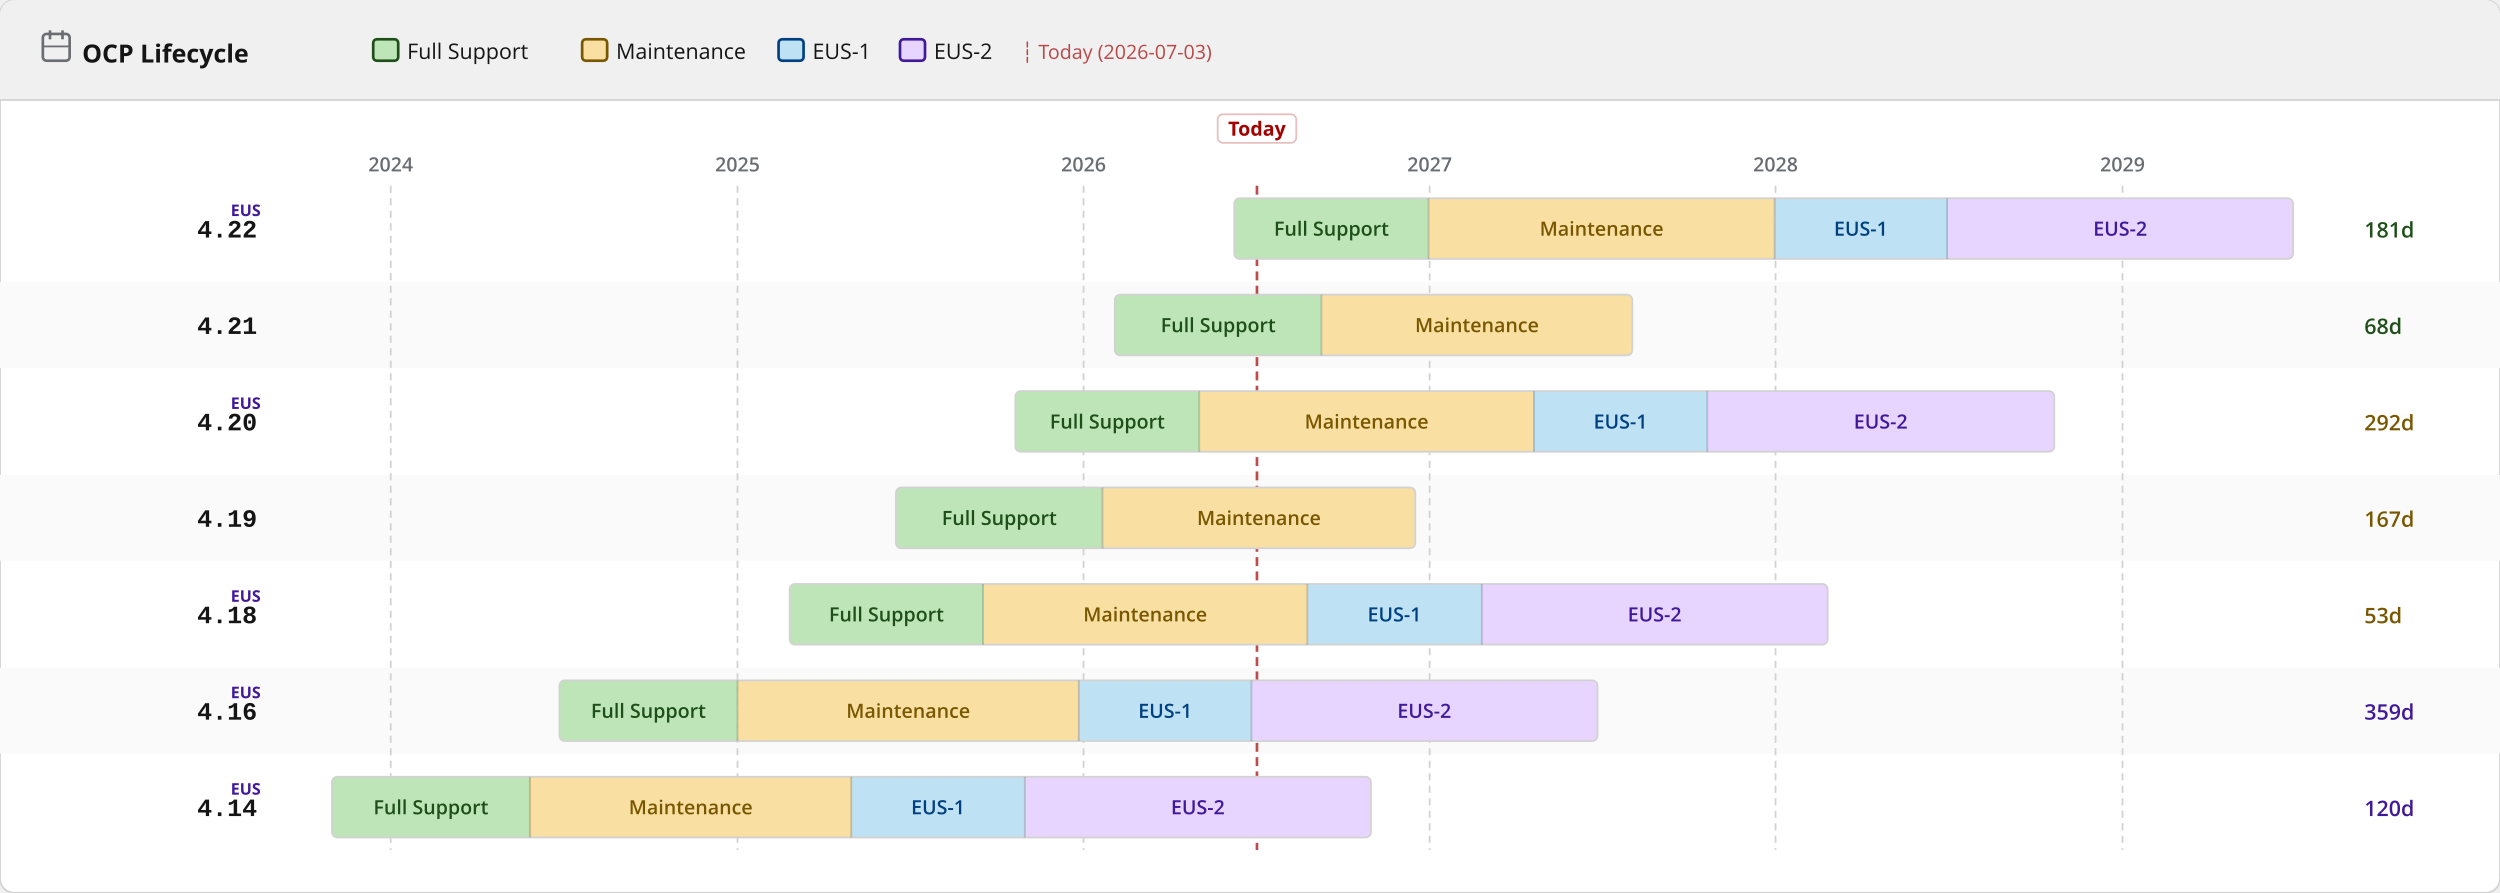
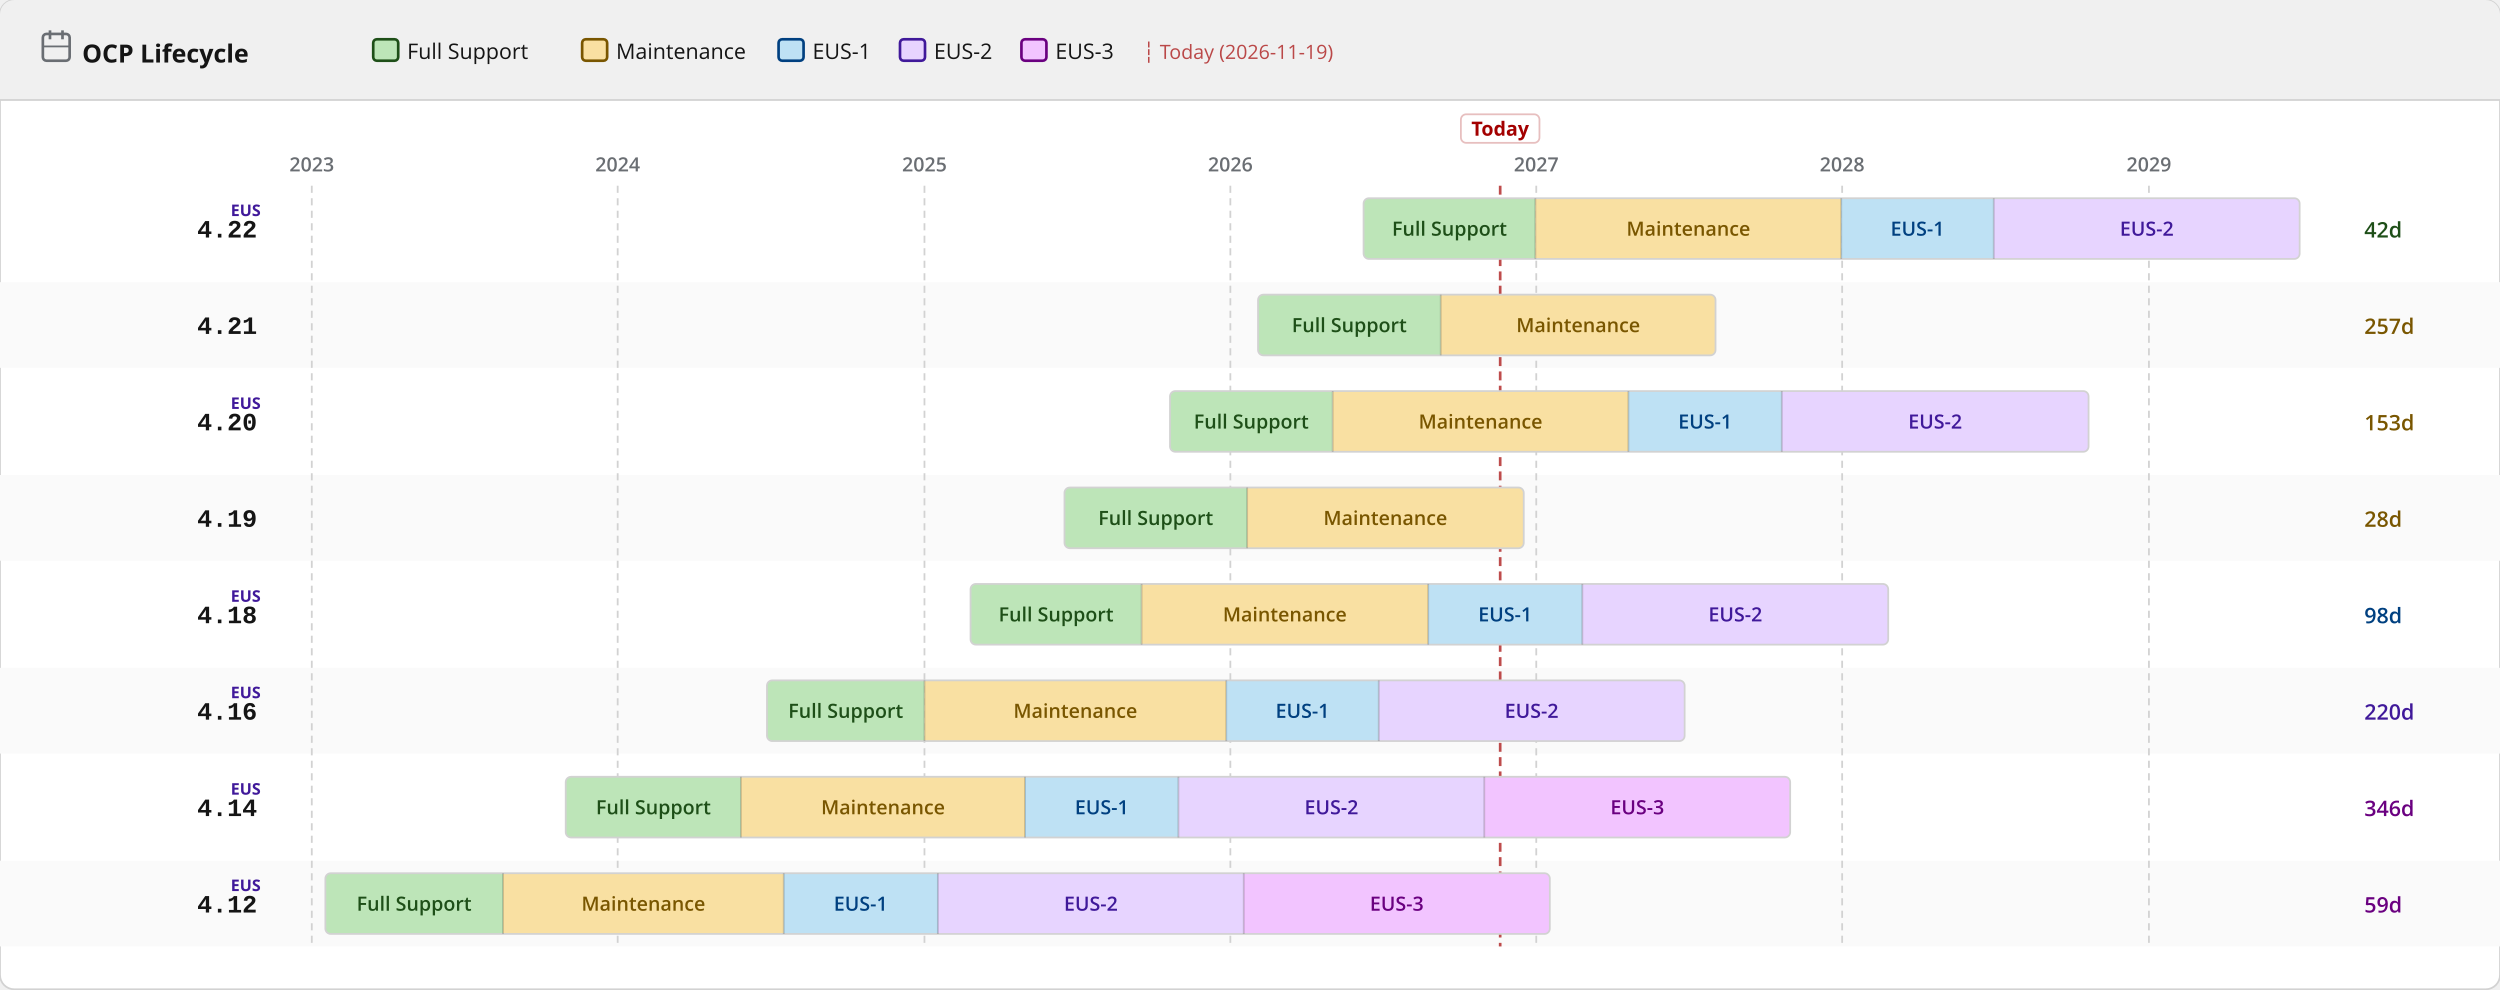
- <svg xmlns="http://www.w3.org/2000/svg" width="1400" height="500" viewBox="0 0 1400 500">
+ <svg xmlns="http://www.w3.org/2000/svg" width="1400" height="554" viewBox="0 0 1400 554">
  <defs>
    <pattern id="eol" patternUnits="userSpaceOnUse" width="6" height="6" patternTransform="rotate(135)">
      <line x1="0" y1="0" x2="0" y2="6" stroke="#a30000" stroke-width="2" opacity="0.25" />
    </pattern>
  </defs>
-   <rect width="1400" height="500" rx="8" fill="#ffffff" stroke="#d2d2d2" stroke-width="1" />
+   <rect width="1400" height="554" rx="8" fill="#ffffff" stroke="#d2d2d2" stroke-width="1" />
  <rect width="1400" height="56" rx="8" fill="#f0f0f0" />
  <rect y="48" width="1400" height="8" fill="#f0f0f0" />
  <line x1="0" y1="56" x2="1400" y2="56" stroke="#d2d2d2" stroke-width="1" />
  <text x="46" y="35" font-family="RedHatDisplay,RedHatText,'Red Hat Display','Red Hat Text','Open Sans',system-ui,sans-serif" font-size="14" font-weight="700" fill="#151515">OCP Lifecycle</text>
  <rect x="24" y="19" width="15" height="15" rx="2" fill="none" stroke="#6a6e73" stroke-width="1.5" />
  <line x1="28" y1="17" x2="28" y2="22" stroke="#6a6e73" stroke-width="1.5" />
  <line x1="35" y1="17" x2="35" y2="22" stroke="#6a6e73" stroke-width="1.5" />
  <line x1="24" y1="26" x2="39" y2="26" stroke="#6a6e73" stroke-width="1" />
  <rect x="209.0" y="22" width="14" height="12" rx="2" fill="#bde5b8" stroke="#1e4f18" stroke-width="1.5" />
  <text x="228.0" y="33" font-family="RedHatDisplay,RedHatText,'Red Hat Display','Red Hat Text','Open Sans',system-ui,sans-serif" font-size="12" fill="#151515">Full Support</text>
  <rect x="326.0" y="22" width="14" height="12" rx="2" fill="#f9e0a2" stroke="#795600" stroke-width="1.5" />
  <text x="345.0" y="33" font-family="RedHatDisplay,RedHatText,'Red Hat Display','Red Hat Text','Open Sans',system-ui,sans-serif" font-size="12" fill="#151515">Maintenance</text>
  <rect x="436.0" y="22" width="14" height="12" rx="2" fill="#bee1f4" stroke="#004080" stroke-width="1.5" />
  <text x="455.0" y="33" font-family="RedHatDisplay,RedHatText,'Red Hat Display','Red Hat Text','Open Sans',system-ui,sans-serif" font-size="12" fill="#151515">EUS-1</text>
  <rect x="504.0" y="22" width="14" height="12" rx="2" fill="#e7d4ff" stroke="#40199a" stroke-width="1.5" />
  <text x="523.0" y="33" font-family="RedHatDisplay,RedHatText,'Red Hat Display','Red Hat Text','Open Sans',system-ui,sans-serif" font-size="12" fill="#151515">EUS-2</text>
-   <text x="572.0" y="33" font-family="RedHatDisplay,RedHatText,'Red Hat Display','Red Hat Text','Open Sans',system-ui,sans-serif" font-size="11" fill="#a30000" opacity="0.7">┆ Today (2026-07-03)</text>
+   <rect x="572.0" y="22" width="14" height="12" rx="2" fill="#f2c4ff" stroke="#6a0080" stroke-width="1.5" />
+   <text x="591.0" y="33" font-family="RedHatDisplay,RedHatText,'Red Hat Display','Red Hat Text','Open Sans',system-ui,sans-serif" font-size="12" fill="#151515">EUS-3</text>
+   <text x="640.0" y="33" font-family="RedHatDisplay,RedHatText,'Red Hat Display','Red Hat Text','Open Sans',system-ui,sans-serif" font-size="11" fill="#a30000" opacity="0.7">┆ Today (2026-11-19)</text>
  <rect x="0" y="158" width="1400" height="48" fill="#fafafa" />
  <rect x="0" y="266" width="1400" height="48" fill="#fafafa" />
  <rect x="0" y="374" width="1400" height="48" fill="#fafafa" />
-   <line x1="218.8" y1="104" x2="218.8" y2="476" stroke="#d2d2d2" stroke-width="1" stroke-dasharray="4 3" />
-   <text x="218.8" y="96" text-anchor="middle" font-family="RedHatDisplay,RedHatText,'Red Hat Display','Red Hat Text','Open Sans',system-ui,sans-serif" font-size="11" font-weight="600" fill="#6a6e73">2024</text>
-   <line x1="413.0" y1="104" x2="413.0" y2="476" stroke="#d2d2d2" stroke-width="1" stroke-dasharray="4 3" />
-   <text x="413.0" y="96" text-anchor="middle" font-family="RedHatDisplay,RedHatText,'Red Hat Display','Red Hat Text','Open Sans',system-ui,sans-serif" font-size="11" font-weight="600" fill="#6a6e73">2025</text>
-   <line x1="606.8" y1="104" x2="606.8" y2="476" stroke="#d2d2d2" stroke-width="1" stroke-dasharray="4 3" />
-   <text x="606.8" y="96" text-anchor="middle" font-family="RedHatDisplay,RedHatText,'Red Hat Display','Red Hat Text','Open Sans',system-ui,sans-serif" font-size="11" font-weight="600" fill="#6a6e73">2026</text>
-   <line x1="800.6" y1="104" x2="800.6" y2="476" stroke="#d2d2d2" stroke-width="1" stroke-dasharray="4 3" />
-   <text x="800.6" y="96" text-anchor="middle" font-family="RedHatDisplay,RedHatText,'Red Hat Display','Red Hat Text','Open Sans',system-ui,sans-serif" font-size="11" font-weight="600" fill="#6a6e73">2027</text>
-   <line x1="994.3" y1="104" x2="994.3" y2="476" stroke="#d2d2d2" stroke-width="1" stroke-dasharray="4 3" />
-   <text x="994.3" y="96" text-anchor="middle" font-family="RedHatDisplay,RedHatText,'Red Hat Display','Red Hat Text','Open Sans',system-ui,sans-serif" font-size="11" font-weight="600" fill="#6a6e73">2028</text>
-   <line x1="1188.6" y1="104" x2="1188.6" y2="476" stroke="#d2d2d2" stroke-width="1" stroke-dasharray="4 3" />
-   <text x="1188.6" y="96" text-anchor="middle" font-family="RedHatDisplay,RedHatText,'Red Hat Display','Red Hat Text','Open Sans',system-ui,sans-serif" font-size="11" font-weight="600" fill="#6a6e73">2029</text>
-   <line x1="703.9" y1="104" x2="703.9" y2="476" stroke="#a30000" stroke-width="1.5" stroke-dasharray="5 3" opacity="0.7" />
-   <rect x="681.9" y="64" width="44" height="16" rx="3" fill="white" stroke="rgba(163,0,0,0.25)" stroke-width="1" />
-   <text x="703.9" y="76" text-anchor="middle" font-family="RedHatDisplay,RedHatText,'Red Hat Display','Red Hat Text','Open Sans',system-ui,sans-serif" font-size="11" font-weight="700" fill="#a30000">Today</text>
+   <rect x="0" y="482" width="1400" height="48" fill="#fafafa" />
+   <line x1="174.6" y1="104" x2="174.6" y2="530" stroke="#d2d2d2" stroke-width="1" stroke-dasharray="4 3" />
+   <text x="174.6" y="96" text-anchor="middle" font-family="RedHatDisplay,RedHatText,'Red Hat Display','Red Hat Text','Open Sans',system-ui,sans-serif" font-size="11" font-weight="600" fill="#6a6e73">2023</text>
+   <line x1="345.9" y1="104" x2="345.9" y2="530" stroke="#d2d2d2" stroke-width="1" stroke-dasharray="4 3" />
+   <text x="345.9" y="96" text-anchor="middle" font-family="RedHatDisplay,RedHatText,'Red Hat Display','Red Hat Text','Open Sans',system-ui,sans-serif" font-size="11" font-weight="600" fill="#6a6e73">2024</text>
+   <line x1="517.7" y1="104" x2="517.7" y2="530" stroke="#d2d2d2" stroke-width="1" stroke-dasharray="4 3" />
+   <text x="517.7" y="96" text-anchor="middle" font-family="RedHatDisplay,RedHatText,'Red Hat Display','Red Hat Text','Open Sans',system-ui,sans-serif" font-size="11" font-weight="600" fill="#6a6e73">2025</text>
+   <line x1="689.0" y1="104" x2="689.0" y2="530" stroke="#d2d2d2" stroke-width="1" stroke-dasharray="4 3" />
+   <text x="689.0" y="96" text-anchor="middle" font-family="RedHatDisplay,RedHatText,'Red Hat Display','Red Hat Text','Open Sans',system-ui,sans-serif" font-size="11" font-weight="600" fill="#6a6e73">2026</text>
+   <line x1="860.3" y1="104" x2="860.3" y2="530" stroke="#d2d2d2" stroke-width="1" stroke-dasharray="4 3" />
+   <text x="860.3" y="96" text-anchor="middle" font-family="RedHatDisplay,RedHatText,'Red Hat Display','Red Hat Text','Open Sans',system-ui,sans-serif" font-size="11" font-weight="600" fill="#6a6e73">2027</text>
+   <line x1="1031.6" y1="104" x2="1031.6" y2="530" stroke="#d2d2d2" stroke-width="1" stroke-dasharray="4 3" />
+   <text x="1031.6" y="96" text-anchor="middle" font-family="RedHatDisplay,RedHatText,'Red Hat Display','Red Hat Text','Open Sans',system-ui,sans-serif" font-size="11" font-weight="600" fill="#6a6e73">2028</text>
+   <line x1="1203.4" y1="104" x2="1203.4" y2="530" stroke="#d2d2d2" stroke-width="1" stroke-dasharray="4 3" />
+   <text x="1203.4" y="96" text-anchor="middle" font-family="RedHatDisplay,RedHatText,'Red Hat Display','Red Hat Text','Open Sans',system-ui,sans-serif" font-size="11" font-weight="600" fill="#6a6e73">2029</text>
+   <line x1="840.1" y1="104" x2="840.1" y2="530" stroke="#a30000" stroke-width="1.5" stroke-dasharray="5 3" opacity="0.7" />
+   <rect x="818.1" y="64" width="44" height="16" rx="3" fill="white" stroke="rgba(163,0,0,0.25)" stroke-width="1" />
+   <text x="840.1" y="76" text-anchor="middle" font-family="RedHatDisplay,RedHatText,'Red Hat Display','Red Hat Text','Open Sans',system-ui,sans-serif" font-size="11" font-weight="700" fill="#a30000">Today</text>
  <text x="144" y="133.0" text-anchor="end" font-family="RedHatMono,'Red Hat Mono','Courier New',monospace" font-size="14" font-weight="700" fill="#151515">4.22</text>
  <text x="146" y="121.0" text-anchor="end" font-family="RedHatDisplay,RedHatText,'Red Hat Display','Red Hat Text','Open Sans',system-ui,sans-serif" font-size="9" font-weight="700" fill="#40199a">EUS</text>
  <clipPath id="c0">
-     <rect x="691.2" y="111.0" width="592.9" height="34" rx="3" />
+     <rect x="763.6" y="111.0" width="524.2" height="34" rx="3" />
  </clipPath>
  <g clip-path="url(#c0)">
-     <rect x="691.2" y="111.0" width="108.8" height="34" fill="#bde5b8" />
-     <text x="745.6" y="132.0" text-anchor="middle" font-family="RedHatDisplay,RedHatText,'Red Hat Display','Red Hat Text','Open Sans',system-ui,sans-serif" font-size="11" font-weight="600" fill="#1e4f18">Full Support</text>
-     <rect x="800.0" y="111.0" width="193.8" height="34" fill="#f9e0a2" />
-     <text x="896.9" y="132.0" text-anchor="middle" font-family="RedHatDisplay,RedHatText,'Red Hat Display','Red Hat Text','Open Sans',system-ui,sans-serif" font-size="11" font-weight="600" fill="#795600">Maintenance</text>
-     <rect x="993.8" y="111.0" width="96.6" height="34" fill="#bee1f4" />
-     <text x="1042.1" y="132.0" text-anchor="middle" font-family="RedHatDisplay,RedHatText,'Red Hat Display','Red Hat Text','Open Sans',system-ui,sans-serif" font-size="11" font-weight="600" fill="#004080">EUS-1</text>
-     <rect x="1090.4" y="111.0" width="193.8" height="34" fill="#e7d4ff" />
-     <text x="1187.3" y="132.0" text-anchor="middle" font-family="RedHatDisplay,RedHatText,'Red Hat Display','Red Hat Text','Open Sans',system-ui,sans-serif" font-size="11" font-weight="600" fill="#40199a">EUS-2</text>
-   </g>
-   <rect x="691.2" y="111.0" width="592.9" height="34" rx="3" fill="none" stroke="#d2d2d2" stroke-width="1" />
-   <line x1="800.0" y1="111.0" x2="800.0" y2="145.0" stroke="rgba(0,0,0,0.18)" stroke-width="1" />
-   <line x1="993.8" y1="111.0" x2="993.8" y2="145.0" stroke="rgba(0,0,0,0.18)" stroke-width="1" />
-   <line x1="1090.4" y1="111.0" x2="1090.4" y2="145.0" stroke="rgba(0,0,0,0.18)" stroke-width="1" />
-   <text x="1324" y="133.0" font-family="RedHatDisplay,RedHatText,'Red Hat Display','Red Hat Text','Open Sans',system-ui,sans-serif" font-size="12" font-weight="600" fill="#1e4f18">181d</text>
+     <rect x="763.6" y="111.0" width="96.2" height="34" fill="#bde5b8" />
+     <text x="811.7" y="132.0" text-anchor="middle" font-family="RedHatDisplay,RedHatText,'Red Hat Display','Red Hat Text','Open Sans',system-ui,sans-serif" font-size="11" font-weight="600" fill="#1e4f18">Full Support</text>
+     <rect x="859.8" y="111.0" width="171.3" height="34" fill="#f9e0a2" />
+     <text x="945.5" y="132.0" text-anchor="middle" font-family="RedHatDisplay,RedHatText,'Red Hat Display','Red Hat Text','Open Sans',system-ui,sans-serif" font-size="11" font-weight="600" fill="#795600">Maintenance</text>
+     <rect x="1031.1" y="111.0" width="85.4" height="34" fill="#bee1f4" />
+     <text x="1073.8" y="132.0" text-anchor="middle" font-family="RedHatDisplay,RedHatText,'Red Hat Display','Red Hat Text','Open Sans',system-ui,sans-serif" font-size="11" font-weight="600" fill="#004080">EUS-1</text>
+     <rect x="1116.5" y="111.0" width="171.3" height="34" fill="#e7d4ff" />
+     <text x="1202.2" y="132.0" text-anchor="middle" font-family="RedHatDisplay,RedHatText,'Red Hat Display','Red Hat Text','Open Sans',system-ui,sans-serif" font-size="11" font-weight="600" fill="#40199a">EUS-2</text>
+   </g>
+   <rect x="763.6" y="111.0" width="524.2" height="34" rx="3" fill="none" stroke="#d2d2d2" stroke-width="1" />
+   <line x1="859.8" y1="111.0" x2="859.8" y2="145.0" stroke="rgba(0,0,0,0.18)" stroke-width="1" />
+   <line x1="1031.1" y1="111.0" x2="1031.1" y2="145.0" stroke="rgba(0,0,0,0.18)" stroke-width="1" />
+   <line x1="1116.5" y1="111.0" x2="1116.5" y2="145.0" stroke="rgba(0,0,0,0.18)" stroke-width="1" />
+   <text x="1324" y="133.0" font-family="RedHatDisplay,RedHatText,'Red Hat Display','Red Hat Text','Open Sans',system-ui,sans-serif" font-size="12" font-weight="600" fill="#1e4f18">42d</text>
  <text x="144" y="187.0" text-anchor="end" font-family="RedHatMono,'Red Hat Mono','Courier New',monospace" font-size="14" font-weight="700" fill="#151515">4.21</text>
  <clipPath id="c1">
-     <rect x="624.3" y="165.0" width="289.8" height="34" rx="3" />
+     <rect x="704.5" y="165.0" width="256.2" height="34" rx="3" />
  </clipPath>
  <g clip-path="url(#c1)">
-     <rect x="624.3" y="165.0" width="115.7" height="34" fill="#bde5b8" />
-     <text x="682.2" y="186.0" text-anchor="middle" font-family="RedHatDisplay,RedHatText,'Red Hat Display','Red Hat Text','Open Sans',system-ui,sans-serif" font-size="11" font-weight="600" fill="#1e4f18">Full Support</text>
-     <rect x="740.0" y="165.0" width="174.1" height="34" fill="#f9e0a2" />
-     <text x="827.1" y="186.0" text-anchor="middle" font-family="RedHatDisplay,RedHatText,'Red Hat Display','Red Hat Text','Open Sans',system-ui,sans-serif" font-size="11" font-weight="600" fill="#795600">Maintenance</text>
-   </g>
-   <rect x="624.3" y="165.0" width="289.8" height="34" rx="3" fill="none" stroke="#d2d2d2" stroke-width="1" />
-   <line x1="740.0" y1="165.0" x2="740.0" y2="199.0" stroke="rgba(0,0,0,0.18)" stroke-width="1" />
-   <text x="1324" y="187.0" font-family="RedHatDisplay,RedHatText,'Red Hat Display','Red Hat Text','Open Sans',system-ui,sans-serif" font-size="12" font-weight="600" fill="#1e4f18">68d</text>
+     <rect x="704.5" y="165.0" width="102.3" height="34" fill="#bde5b8" />
+     <text x="755.6" y="186.0" text-anchor="middle" font-family="RedHatDisplay,RedHatText,'Red Hat Display','Red Hat Text','Open Sans',system-ui,sans-serif" font-size="11" font-weight="600" fill="#1e4f18">Full Support</text>
+     <rect x="806.8" y="165.0" width="153.9" height="34" fill="#f9e0a2" />
+     <text x="883.8" y="186.0" text-anchor="middle" font-family="RedHatDisplay,RedHatText,'Red Hat Display','Red Hat Text','Open Sans',system-ui,sans-serif" font-size="11" font-weight="600" fill="#795600">Maintenance</text>
+   </g>
+   <rect x="704.5" y="165.0" width="256.2" height="34" rx="3" fill="none" stroke="#d2d2d2" stroke-width="1" />
+   <line x1="806.8" y1="165.0" x2="806.8" y2="199.0" stroke="rgba(0,0,0,0.18)" stroke-width="1" />
+   <text x="1324" y="187.0" font-family="RedHatDisplay,RedHatText,'Red Hat Display','Red Hat Text','Open Sans',system-ui,sans-serif" font-size="12" font-weight="600" fill="#795600">257d</text>
  <text x="144" y="241.0" text-anchor="end" font-family="RedHatMono,'Red Hat Mono','Courier New',monospace" font-size="14" font-weight="700" fill="#151515">4.20</text>
  <text x="146" y="229.0" text-anchor="end" font-family="RedHatDisplay,RedHatText,'Red Hat Display','Red Hat Text','Open Sans',system-ui,sans-serif" font-size="9" font-weight="700" fill="#40199a">EUS</text>
  <clipPath id="c2">
-     <rect x="568.6" y="219.0" width="581.8" height="34" rx="3" />
+     <rect x="655.2" y="219.0" width="514.4" height="34" rx="3" />
  </clipPath>
  <g clip-path="url(#c2)">
-     <rect x="568.6" y="219.0" width="103.0" height="34" fill="#bde5b8" />
-     <text x="620.1" y="240.0" text-anchor="middle" font-family="RedHatDisplay,RedHatText,'Red Hat Display','Red Hat Text','Open Sans',system-ui,sans-serif" font-size="11" font-weight="600" fill="#1e4f18">Full Support</text>
-     <rect x="671.6" y="219.0" width="187.4" height="34" fill="#f9e0a2" />
-     <text x="765.3" y="240.0" text-anchor="middle" font-family="RedHatDisplay,RedHatText,'Red Hat Display','Red Hat Text','Open Sans',system-ui,sans-serif" font-size="11" font-weight="600" fill="#795600">Maintenance</text>
-     <rect x="859.0" y="219.0" width="97.1" height="34" fill="#bee1f4" />
-     <text x="907.5" y="240.0" text-anchor="middle" font-family="RedHatDisplay,RedHatText,'Red Hat Display','Red Hat Text','Open Sans',system-ui,sans-serif" font-size="11" font-weight="600" fill="#004080">EUS-1</text>
-     <rect x="956.1" y="219.0" width="194.3" height="34" fill="#e7d4ff" />
-     <text x="1053.2" y="240.0" text-anchor="middle" font-family="RedHatDisplay,RedHatText,'Red Hat Display','Red Hat Text','Open Sans',system-ui,sans-serif" font-size="11" font-weight="600" fill="#40199a">EUS-2</text>
-   </g>
-   <rect x="568.6" y="219.0" width="581.8" height="34" rx="3" fill="none" stroke="#d2d2d2" stroke-width="1" />
-   <line x1="671.6" y1="219.0" x2="671.6" y2="253.0" stroke="rgba(0,0,0,0.18)" stroke-width="1" />
-   <line x1="859.0" y1="219.0" x2="859.0" y2="253.0" stroke="rgba(0,0,0,0.18)" stroke-width="1" />
-   <line x1="956.1" y1="219.0" x2="956.1" y2="253.0" stroke="rgba(0,0,0,0.18)" stroke-width="1" />
-   <text x="1324" y="241.0" font-family="RedHatDisplay,RedHatText,'Red Hat Display','Red Hat Text','Open Sans',system-ui,sans-serif" font-size="12" font-weight="600" fill="#795600">292d</text>
+     <rect x="655.2" y="219.0" width="91.0" height="34" fill="#bde5b8" />
+     <text x="700.7" y="240.0" text-anchor="middle" font-family="RedHatDisplay,RedHatText,'Red Hat Display','Red Hat Text','Open Sans',system-ui,sans-serif" font-size="11" font-weight="600" fill="#1e4f18">Full Support</text>
+     <rect x="746.3" y="219.0" width="165.7" height="34" fill="#f9e0a2" />
+     <text x="829.1" y="240.0" text-anchor="middle" font-family="RedHatDisplay,RedHatText,'Red Hat Display','Red Hat Text','Open Sans',system-ui,sans-serif" font-size="11" font-weight="600" fill="#795600">Maintenance</text>
+     <rect x="911.9" y="219.0" width="85.9" height="34" fill="#bee1f4" />
+     <text x="954.9" y="240.0" text-anchor="middle" font-family="RedHatDisplay,RedHatText,'Red Hat Display','Red Hat Text','Open Sans',system-ui,sans-serif" font-size="11" font-weight="600" fill="#004080">EUS-1</text>
+     <rect x="997.8" y="219.0" width="171.8" height="34" fill="#e7d4ff" />
+     <text x="1083.7" y="240.0" text-anchor="middle" font-family="RedHatDisplay,RedHatText,'Red Hat Display','Red Hat Text','Open Sans',system-ui,sans-serif" font-size="11" font-weight="600" fill="#40199a">EUS-2</text>
+   </g>
+   <rect x="655.2" y="219.0" width="514.4" height="34" rx="3" fill="none" stroke="#d2d2d2" stroke-width="1" />
+   <line x1="746.3" y1="219.0" x2="746.3" y2="253.0" stroke="rgba(0,0,0,0.18)" stroke-width="1" />
+   <line x1="911.9" y1="219.0" x2="911.9" y2="253.0" stroke="rgba(0,0,0,0.18)" stroke-width="1" />
+   <line x1="997.8" y1="219.0" x2="997.8" y2="253.0" stroke="rgba(0,0,0,0.18)" stroke-width="1" />
+   <text x="1324" y="241.0" font-family="RedHatDisplay,RedHatText,'Red Hat Display','Red Hat Text','Open Sans',system-ui,sans-serif" font-size="12" font-weight="600" fill="#795600">153d</text>
  <text x="144" y="295.0" text-anchor="end" font-family="RedHatMono,'Red Hat Mono','Courier New',monospace" font-size="14" font-weight="700" fill="#151515">4.19</text>
  <clipPath id="c3">
-     <rect x="501.7" y="273.0" width="290.9" height="34" rx="3" />
+     <rect x="596.1" y="273.0" width="257.2" height="34" rx="3" />
  </clipPath>
  <g clip-path="url(#c3)">
-     <rect x="501.7" y="273.0" width="115.7" height="34" fill="#bde5b8" />
-     <text x="559.6" y="294.0" text-anchor="middle" font-family="RedHatDisplay,RedHatText,'Red Hat Display','Red Hat Text','Open Sans',system-ui,sans-serif" font-size="11" font-weight="600" fill="#1e4f18">Full Support</text>
-     <rect x="617.4" y="273.0" width="175.2" height="34" fill="#f9e0a2" />
-     <text x="705.0" y="294.0" text-anchor="middle" font-family="RedHatDisplay,RedHatText,'Red Hat Display','Red Hat Text','Open Sans',system-ui,sans-serif" font-size="11" font-weight="600" fill="#795600">Maintenance</text>
-   </g>
-   <rect x="501.7" y="273.0" width="290.9" height="34" rx="3" fill="none" stroke="#d2d2d2" stroke-width="1" />
-   <line x1="617.4" y1="273.0" x2="617.4" y2="307.0" stroke="rgba(0,0,0,0.18)" stroke-width="1" />
-   <text x="1324" y="295.0" font-family="RedHatDisplay,RedHatText,'Red Hat Display','Red Hat Text','Open Sans',system-ui,sans-serif" font-size="12" font-weight="600" fill="#795600">167d</text>
+     <rect x="596.1" y="273.0" width="102.3" height="34" fill="#bde5b8" />
+     <text x="647.2" y="294.0" text-anchor="middle" font-family="RedHatDisplay,RedHatText,'Red Hat Display','Red Hat Text','Open Sans',system-ui,sans-serif" font-size="11" font-weight="600" fill="#1e4f18">Full Support</text>
+     <rect x="698.4" y="273.0" width="154.9" height="34" fill="#f9e0a2" />
+     <text x="775.8" y="294.0" text-anchor="middle" font-family="RedHatDisplay,RedHatText,'Red Hat Display','Red Hat Text','Open Sans',system-ui,sans-serif" font-size="11" font-weight="600" fill="#795600">Maintenance</text>
+   </g>
+   <rect x="596.1" y="273.0" width="257.2" height="34" rx="3" fill="none" stroke="#d2d2d2" stroke-width="1" />
+   <line x1="698.4" y1="273.0" x2="698.4" y2="307.0" stroke="rgba(0,0,0,0.18)" stroke-width="1" />
+   <text x="1324" y="295.0" font-family="RedHatDisplay,RedHatText,'Red Hat Display','Red Hat Text','Open Sans',system-ui,sans-serif" font-size="12" font-weight="600" fill="#795600">28d</text>
  <text x="144" y="349.0" text-anchor="end" font-family="RedHatMono,'Red Hat Mono','Courier New',monospace" font-size="14" font-weight="700" fill="#151515">4.18</text>
  <text x="146" y="337.0" text-anchor="end" font-family="RedHatDisplay,RedHatText,'Red Hat Display','Red Hat Text','Open Sans',system-ui,sans-serif" font-size="9" font-weight="700" fill="#40199a">EUS</text>
  <clipPath id="c4">
-     <rect x="442.2" y="327.0" width="581.3" height="34" rx="3" />
+     <rect x="543.5" y="327.0" width="513.9" height="34" rx="3" />
  </clipPath>
  <g clip-path="url(#c4)">
-     <rect x="442.2" y="327.0" width="108.3" height="34" fill="#bde5b8" />
-     <text x="496.4" y="348.0" text-anchor="middle" font-family="RedHatDisplay,RedHatText,'Red Hat Display','Red Hat Text','Open Sans',system-ui,sans-serif" font-size="11" font-weight="600" fill="#1e4f18">Full Support</text>
-     <rect x="550.5" y="327.0" width="181.5" height="34" fill="#f9e0a2" />
-     <text x="641.3" y="348.0" text-anchor="middle" font-family="RedHatDisplay,RedHatText,'Red Hat Display','Red Hat Text','Open Sans',system-ui,sans-serif" font-size="11" font-weight="600" fill="#795600">Maintenance</text>
-     <rect x="732.1" y="327.0" width="97.7" height="34" fill="#bee1f4" />
-     <text x="780.9" y="348.0" text-anchor="middle" font-family="RedHatDisplay,RedHatText,'Red Hat Display','Red Hat Text','Open Sans',system-ui,sans-serif" font-size="11" font-weight="600" fill="#004080">EUS-1</text>
-     <rect x="829.8" y="327.0" width="193.8" height="34" fill="#e7d4ff" />
-     <text x="926.6" y="348.0" text-anchor="middle" font-family="RedHatDisplay,RedHatText,'Red Hat Display','Red Hat Text','Open Sans',system-ui,sans-serif" font-size="11" font-weight="600" fill="#40199a">EUS-2</text>
-   </g>
-   <rect x="442.2" y="327.0" width="581.3" height="34" rx="3" fill="none" stroke="#d2d2d2" stroke-width="1" />
-   <line x1="550.5" y1="327.0" x2="550.5" y2="361.0" stroke="rgba(0,0,0,0.18)" stroke-width="1" />
-   <line x1="732.1" y1="327.0" x2="732.1" y2="361.0" stroke="rgba(0,0,0,0.18)" stroke-width="1" />
-   <line x1="829.8" y1="327.0" x2="829.8" y2="361.0" stroke="rgba(0,0,0,0.18)" stroke-width="1" />
-   <text x="1324" y="349.0" font-family="RedHatDisplay,RedHatText,'Red Hat Display','Red Hat Text','Open Sans',system-ui,sans-serif" font-size="12" font-weight="600" fill="#795600">53d</text>
+     <rect x="543.5" y="327.0" width="95.7" height="34" fill="#bde5b8" />
+     <text x="591.4" y="348.0" text-anchor="middle" font-family="RedHatDisplay,RedHatText,'Red Hat Display','Red Hat Text','Open Sans',system-ui,sans-serif" font-size="11" font-weight="600" fill="#1e4f18">Full Support</text>
+     <rect x="639.3" y="327.0" width="160.5" height="34" fill="#f9e0a2" />
+     <text x="719.5" y="348.0" text-anchor="middle" font-family="RedHatDisplay,RedHatText,'Red Hat Display','Red Hat Text','Open Sans',system-ui,sans-serif" font-size="11" font-weight="600" fill="#795600">Maintenance</text>
+     <rect x="799.8" y="327.0" width="86.4" height="34" fill="#bee1f4" />
+     <text x="842.9" y="348.0" text-anchor="middle" font-family="RedHatDisplay,RedHatText,'Red Hat Display','Red Hat Text','Open Sans',system-ui,sans-serif" font-size="11" font-weight="600" fill="#004080">EUS-1</text>
+     <rect x="886.1" y="327.0" width="171.3" height="34" fill="#e7d4ff" />
+     <text x="971.8" y="348.0" text-anchor="middle" font-family="RedHatDisplay,RedHatText,'Red Hat Display','Red Hat Text','Open Sans',system-ui,sans-serif" font-size="11" font-weight="600" fill="#40199a">EUS-2</text>
+   </g>
+   <rect x="543.5" y="327.0" width="513.9" height="34" rx="3" fill="none" stroke="#d2d2d2" stroke-width="1" />
+   <line x1="639.3" y1="327.0" x2="639.3" y2="361.0" stroke="rgba(0,0,0,0.18)" stroke-width="1" />
+   <line x1="799.8" y1="327.0" x2="799.8" y2="361.0" stroke="rgba(0,0,0,0.18)" stroke-width="1" />
+   <line x1="886.1" y1="327.0" x2="886.1" y2="361.0" stroke="rgba(0,0,0,0.18)" stroke-width="1" />
+   <text x="1324" y="349.0" font-family="RedHatDisplay,RedHatText,'Red Hat Display','Red Hat Text','Open Sans',system-ui,sans-serif" font-size="12" font-weight="600" fill="#004080">98d</text>
  <text x="144" y="403.0" text-anchor="end" font-family="RedHatMono,'Red Hat Mono','Courier New',monospace" font-size="14" font-weight="700" fill="#151515">4.16</text>
  <text x="146" y="391.0" text-anchor="end" font-family="RedHatDisplay,RedHatText,'Red Hat Display','Red Hat Text','Open Sans',system-ui,sans-serif" font-size="9" font-weight="700" fill="#40199a">EUS</text>
  <clipPath id="c5">
-     <rect x="313.3" y="381.0" width="581.3" height="34" rx="3" />
+     <rect x="429.5" y="381.0" width="513.9" height="34" rx="3" />
  </clipPath>
  <g clip-path="url(#c5)">
-     <rect x="313.3" y="381.0" width="99.8" height="34" fill="#bde5b8" />
-     <text x="363.1" y="402.0" text-anchor="middle" font-family="RedHatDisplay,RedHatText,'Red Hat Display','Red Hat Text','Open Sans',system-ui,sans-serif" font-size="11" font-weight="600" fill="#1e4f18">Full Support</text>
-     <rect x="413.0" y="381.0" width="191.1" height="34" fill="#f9e0a2" />
-     <text x="508.6" y="402.0" text-anchor="middle" font-family="RedHatDisplay,RedHatText,'Red Hat Display','Red Hat Text','Open Sans',system-ui,sans-serif" font-size="11" font-weight="600" fill="#795600">Maintenance</text>
-     <rect x="604.1" y="381.0" width="96.6" height="34" fill="#bee1f4" />
-     <text x="652.5" y="402.0" text-anchor="middle" font-family="RedHatDisplay,RedHatText,'Red Hat Display','Red Hat Text','Open Sans',system-ui,sans-serif" font-size="11" font-weight="600" fill="#004080">EUS-1</text>
-     <rect x="700.8" y="381.0" width="193.8" height="34" fill="#e7d4ff" />
-     <text x="797.6" y="402.0" text-anchor="middle" font-family="RedHatDisplay,RedHatText,'Red Hat Display','Red Hat Text','Open Sans',system-ui,sans-serif" font-size="11" font-weight="600" fill="#40199a">EUS-2</text>
-   </g>
-   <rect x="313.3" y="381.0" width="581.3" height="34" rx="3" fill="none" stroke="#d2d2d2" stroke-width="1" />
-   <line x1="413.0" y1="381.0" x2="413.0" y2="415.0" stroke="rgba(0,0,0,0.18)" stroke-width="1" />
-   <line x1="604.1" y1="381.0" x2="604.1" y2="415.0" stroke="rgba(0,0,0,0.18)" stroke-width="1" />
-   <line x1="700.8" y1="381.0" x2="700.8" y2="415.0" stroke="rgba(0,0,0,0.18)" stroke-width="1" />
-   <text x="1324" y="403.0" font-family="RedHatDisplay,RedHatText,'Red Hat Display','Red Hat Text','Open Sans',system-ui,sans-serif" font-size="12" font-weight="600" fill="#40199a">359d</text>
+     <rect x="429.5" y="381.0" width="88.2" height="34" fill="#bde5b8" />
+     <text x="473.6" y="402.0" text-anchor="middle" font-family="RedHatDisplay,RedHatText,'Red Hat Display','Red Hat Text','Open Sans',system-ui,sans-serif" font-size="11" font-weight="600" fill="#1e4f18">Full Support</text>
+     <rect x="517.7" y="381.0" width="168.9" height="34" fill="#f9e0a2" />
+     <text x="602.2" y="402.0" text-anchor="middle" font-family="RedHatDisplay,RedHatText,'Red Hat Display','Red Hat Text','Open Sans',system-ui,sans-serif" font-size="11" font-weight="600" fill="#795600">Maintenance</text>
+     <rect x="686.7" y="381.0" width="85.4" height="34" fill="#bee1f4" />
+     <text x="729.4" y="402.0" text-anchor="middle" font-family="RedHatDisplay,RedHatText,'Red Hat Display','Red Hat Text','Open Sans',system-ui,sans-serif" font-size="11" font-weight="600" fill="#004080">EUS-1</text>
+     <rect x="772.1" y="381.0" width="171.3" height="34" fill="#e7d4ff" />
+     <text x="857.7" y="402.0" text-anchor="middle" font-family="RedHatDisplay,RedHatText,'Red Hat Display','Red Hat Text','Open Sans',system-ui,sans-serif" font-size="11" font-weight="600" fill="#40199a">EUS-2</text>
+   </g>
+   <rect x="429.5" y="381.0" width="513.9" height="34" rx="3" fill="none" stroke="#d2d2d2" stroke-width="1" />
+   <line x1="517.7" y1="381.0" x2="517.7" y2="415.0" stroke="rgba(0,0,0,0.18)" stroke-width="1" />
+   <line x1="686.7" y1="381.0" x2="686.7" y2="415.0" stroke="rgba(0,0,0,0.18)" stroke-width="1" />
+   <line x1="772.1" y1="381.0" x2="772.1" y2="415.0" stroke="rgba(0,0,0,0.18)" stroke-width="1" />
+   <text x="1324" y="403.0" font-family="RedHatDisplay,RedHatText,'Red Hat Display','Red Hat Text','Open Sans',system-ui,sans-serif" font-size="12" font-weight="600" fill="#40199a">220d</text>
  <text x="144" y="457.0" text-anchor="end" font-family="RedHatMono,'Red Hat Mono','Courier New',monospace" font-size="14" font-weight="700" fill="#151515">4.14</text>
  <text x="146" y="445.0" text-anchor="end" font-family="RedHatDisplay,RedHatText,'Red Hat Display','Red Hat Text','Open Sans',system-ui,sans-serif" font-size="9" font-weight="700" fill="#40199a">EUS</text>
  <clipPath id="c6">
-     <rect x="185.9" y="435.0" width="581.8" height="34" rx="3" />
+     <rect x="316.8" y="435.0" width="685.7" height="34" rx="3" />
  </clipPath>
  <g clip-path="url(#c6)">
-     <rect x="185.9" y="435.0" width="110.9" height="34" fill="#bde5b8" />
-     <text x="241.3" y="456.0" text-anchor="middle" font-family="RedHatDisplay,RedHatText,'Red Hat Display','Red Hat Text','Open Sans',system-ui,sans-serif" font-size="11" font-weight="600" fill="#1e4f18">Full Support</text>
-     <rect x="296.8" y="435.0" width="180.0" height="34" fill="#f9e0a2" />
-     <text x="386.8" y="456.0" text-anchor="middle" font-family="RedHatDisplay,RedHatText,'Red Hat Display','Red Hat Text','Open Sans',system-ui,sans-serif" font-size="11" font-weight="600" fill="#795600">Maintenance</text>
-     <rect x="476.7" y="435.0" width="97.1" height="34" fill="#bee1f4" />
-     <text x="525.3" y="456.0" text-anchor="middle" font-family="RedHatDisplay,RedHatText,'Red Hat Display','Red Hat Text','Open Sans',system-ui,sans-serif" font-size="11" font-weight="600" fill="#004080">EUS-1</text>
-     <rect x="573.9" y="435.0" width="193.8" height="34" fill="#e7d4ff" />
-     <text x="670.8" y="456.0" text-anchor="middle" font-family="RedHatDisplay,RedHatText,'Red Hat Display','Red Hat Text','Open Sans',system-ui,sans-serif" font-size="11" font-weight="600" fill="#40199a">EUS-2</text>
-   </g>
-   <rect x="185.9" y="435.0" width="581.8" height="34" rx="3" fill="none" stroke="#d2d2d2" stroke-width="1" />
-   <line x1="296.8" y1="435.0" x2="296.8" y2="469.0" stroke="rgba(0,0,0,0.18)" stroke-width="1" />
-   <line x1="476.7" y1="435.0" x2="476.7" y2="469.0" stroke="rgba(0,0,0,0.18)" stroke-width="1" />
-   <line x1="573.9" y1="435.0" x2="573.9" y2="469.0" stroke="rgba(0,0,0,0.18)" stroke-width="1" />
-   <text x="1324" y="457.0" font-family="RedHatDisplay,RedHatText,'Red Hat Display','Red Hat Text','Open Sans',system-ui,sans-serif" font-size="12" font-weight="600" fill="#40199a">120d</text>
+     <rect x="316.8" y="435.0" width="98.1" height="34" fill="#bde5b8" />
+     <text x="365.9" y="456.0" text-anchor="middle" font-family="RedHatDisplay,RedHatText,'Red Hat Display','Red Hat Text','Open Sans',system-ui,sans-serif" font-size="11" font-weight="600" fill="#1e4f18">Full Support</text>
+     <rect x="414.9" y="435.0" width="159.1" height="34" fill="#f9e0a2" />
+     <text x="494.5" y="456.0" text-anchor="middle" font-family="RedHatDisplay,RedHatText,'Red Hat Display','Red Hat Text','Open Sans',system-ui,sans-serif" font-size="11" font-weight="600" fill="#795600">Maintenance</text>
+     <rect x="574.0" y="435.0" width="85.9" height="34" fill="#bee1f4" />
+     <text x="617.0" y="456.0" text-anchor="middle" font-family="RedHatDisplay,RedHatText,'Red Hat Display','Red Hat Text','Open Sans',system-ui,sans-serif" font-size="11" font-weight="600" fill="#004080">EUS-1</text>
+     <rect x="659.9" y="435.0" width="171.3" height="34" fill="#e7d4ff" />
+     <text x="745.6" y="456.0" text-anchor="middle" font-family="RedHatDisplay,RedHatText,'Red Hat Display','Red Hat Text','Open Sans',system-ui,sans-serif" font-size="11" font-weight="600" fill="#40199a">EUS-2</text>
+     <rect x="831.2" y="435.0" width="171.3" height="34" fill="#f2c4ff" />
+     <text x="916.9" y="456.0" text-anchor="middle" font-family="RedHatDisplay,RedHatText,'Red Hat Display','Red Hat Text','Open Sans',system-ui,sans-serif" font-size="11" font-weight="600" fill="#6a0080">EUS-3</text>
+   </g>
+   <rect x="316.8" y="435.0" width="685.7" height="34" rx="3" fill="none" stroke="#d2d2d2" stroke-width="1" />
+   <line x1="414.9" y1="435.0" x2="414.9" y2="469.0" stroke="rgba(0,0,0,0.18)" stroke-width="1" />
+   <line x1="574.0" y1="435.0" x2="574.0" y2="469.0" stroke="rgba(0,0,0,0.18)" stroke-width="1" />
+   <line x1="659.9" y1="435.0" x2="659.9" y2="469.0" stroke="rgba(0,0,0,0.18)" stroke-width="1" />
+   <line x1="831.2" y1="435.0" x2="831.2" y2="469.0" stroke="rgba(0,0,0,0.18)" stroke-width="1" />
+   <text x="1324" y="457.0" font-family="RedHatDisplay,RedHatText,'Red Hat Display','Red Hat Text','Open Sans',system-ui,sans-serif" font-size="12" font-weight="600" fill="#6a0080">346d</text>
+   <text x="144" y="511.0" text-anchor="end" font-family="RedHatMono,'Red Hat Mono','Courier New',monospace" font-size="14" font-weight="700" fill="#151515">4.12</text>
+   <text x="146" y="499.0" text-anchor="end" font-family="RedHatDisplay,RedHatText,'Red Hat Display','Red Hat Text','Open Sans',system-ui,sans-serif" font-size="9" font-weight="700" fill="#40199a">EUS</text>
+   <clipPath id="c7">
+     <rect x="182.2" y="489.0" width="685.7" height="34" rx="3" />
+   </clipPath>
+   <g clip-path="url(#c7)">
+     <rect x="182.2" y="489.0" width="99.5" height="34" fill="#bde5b8" />
+     <text x="231.9" y="510.0" text-anchor="middle" font-family="RedHatDisplay,RedHatText,'Red Hat Display','Red Hat Text','Open Sans',system-ui,sans-serif" font-size="11" font-weight="600" fill="#1e4f18">Full Support</text>
+     <rect x="281.7" y="489.0" width="157.2" height="34" fill="#f9e0a2" />
+     <text x="360.3" y="510.0" text-anchor="middle" font-family="RedHatDisplay,RedHatText,'Red Hat Display','Red Hat Text','Open Sans',system-ui,sans-serif" font-size="11" font-weight="600" fill="#795600">Maintenance</text>
+     <rect x="438.9" y="489.0" width="86.4" height="34" fill="#bee1f4" />
+     <text x="482.0" y="510.0" text-anchor="middle" font-family="RedHatDisplay,RedHatText,'Red Hat Display','Red Hat Text','Open Sans',system-ui,sans-serif" font-size="11" font-weight="600" fill="#004080">EUS-1</text>
+     <rect x="525.2" y="489.0" width="171.3" height="34" fill="#e7d4ff" />
+     <text x="610.9" y="510.0" text-anchor="middle" font-family="RedHatDisplay,RedHatText,'Red Hat Display','Red Hat Text','Open Sans',system-ui,sans-serif" font-size="11" font-weight="600" fill="#40199a">EUS-2</text>
+     <rect x="696.5" y="489.0" width="171.3" height="34" fill="#f2c4ff" />
+     <text x="782.2" y="510.0" text-anchor="middle" font-family="RedHatDisplay,RedHatText,'Red Hat Display','Red Hat Text','Open Sans',system-ui,sans-serif" font-size="11" font-weight="600" fill="#6a0080">EUS-3</text>
+   </g>
+   <rect x="182.2" y="489.0" width="685.7" height="34" rx="3" fill="none" stroke="#d2d2d2" stroke-width="1" />
+   <line x1="281.7" y1="489.0" x2="281.7" y2="523.0" stroke="rgba(0,0,0,0.18)" stroke-width="1" />
+   <line x1="438.9" y1="489.0" x2="438.9" y2="523.0" stroke="rgba(0,0,0,0.18)" stroke-width="1" />
+   <line x1="525.2" y1="489.0" x2="525.2" y2="523.0" stroke="rgba(0,0,0,0.18)" stroke-width="1" />
+   <line x1="696.5" y1="489.0" x2="696.5" y2="523.0" stroke="rgba(0,0,0,0.18)" stroke-width="1" />
+   <text x="1324" y="511.0" font-family="RedHatDisplay,RedHatText,'Red Hat Display','Red Hat Text','Open Sans',system-ui,sans-serif" font-size="12" font-weight="600" fill="#6a0080">59d</text>
</svg>
